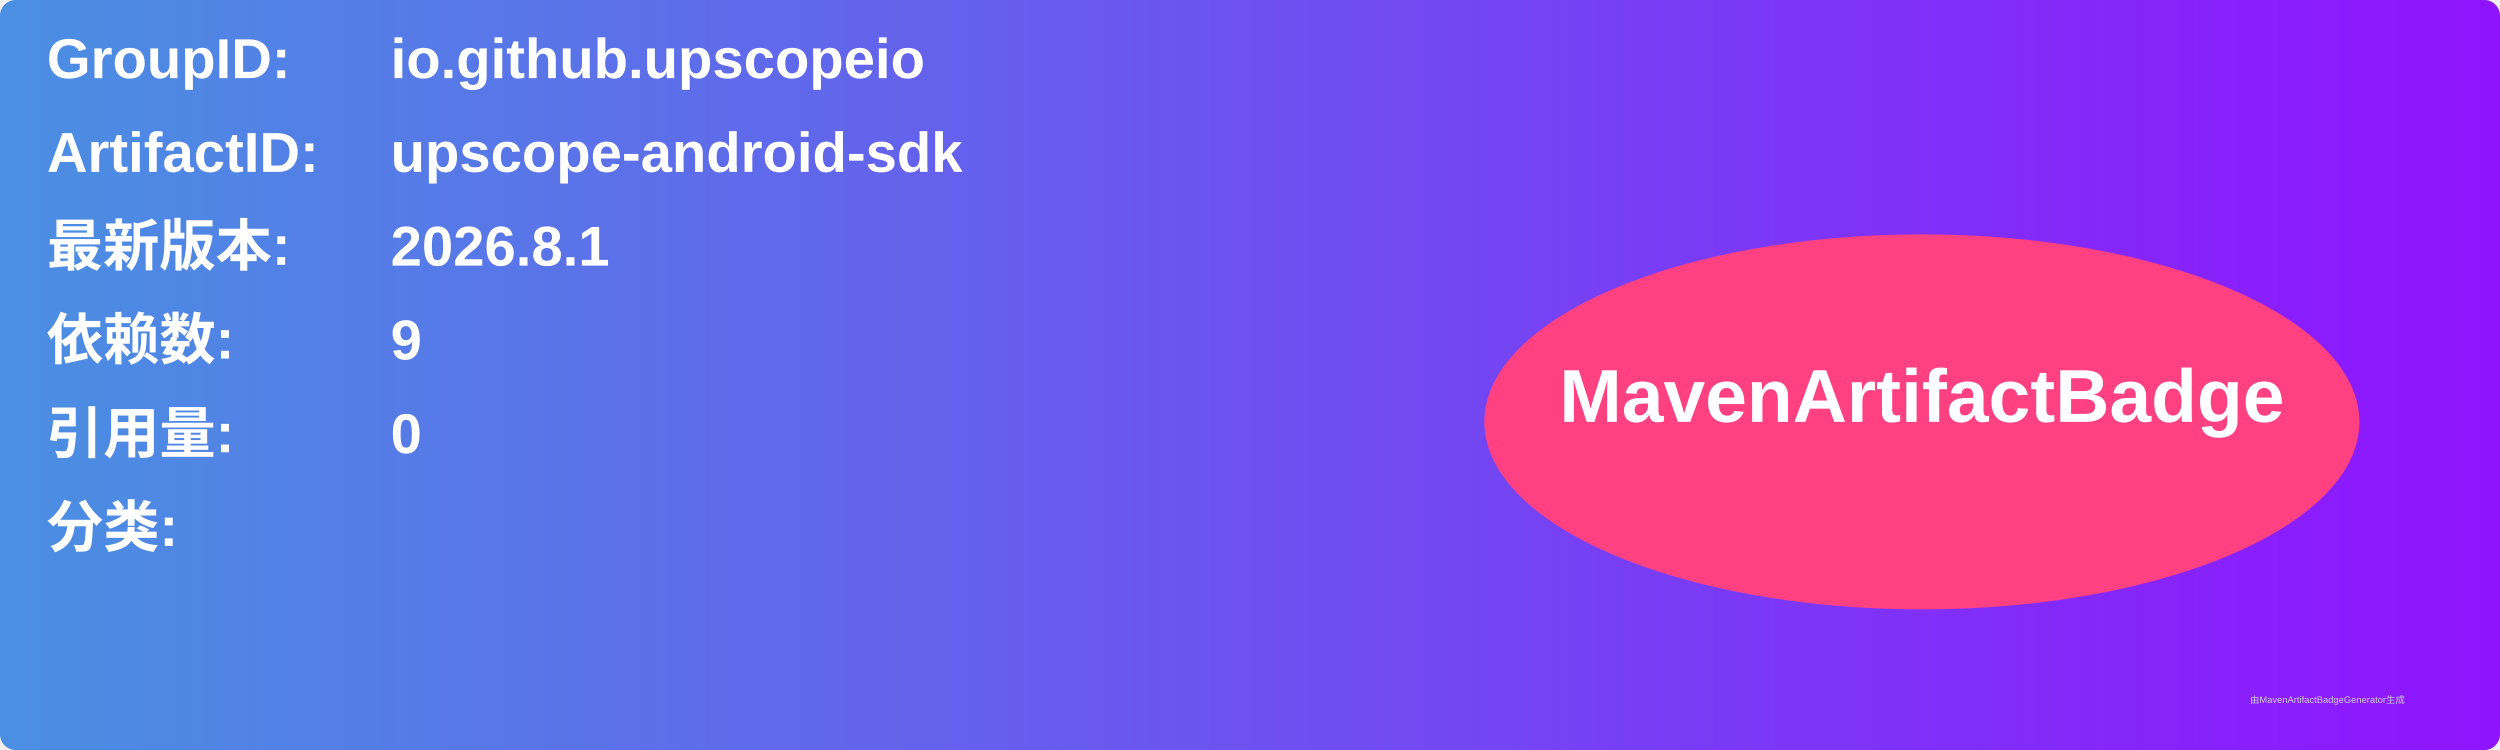
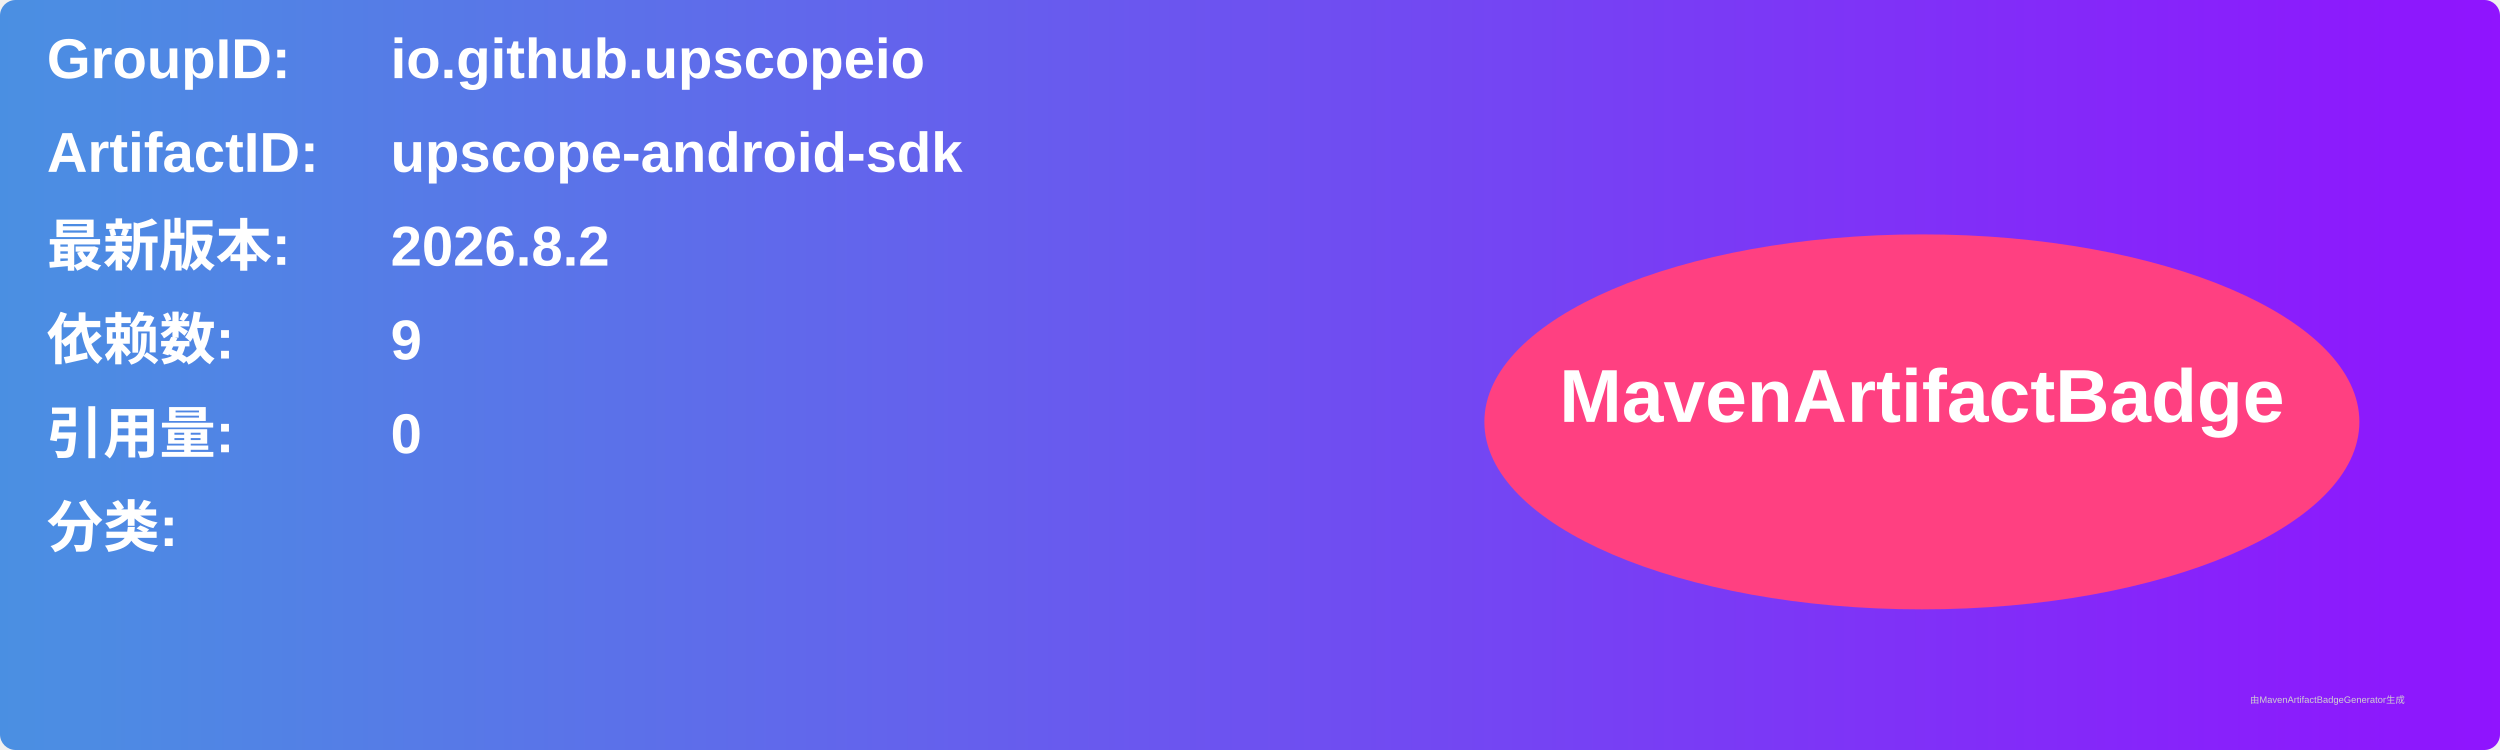
<svg xmlns="http://www.w3.org/2000/svg" width="800" height="240" viewBox="0 0 800 240">
  <linearGradient id="grad" x1="0%" y1="0%" x2="100%" y2="0%">
    <stop offset="0%" stop-color="#4a90e2" />
    <stop offset="100%" stop-color="#9013fe" />
  </linearGradient>
  <rect width="100%" height="100%" rx="5" ry="5" fill="url(#grad)" />
  <g transform="translate(15, 15)">
    <text x="0" y="10" font-family="Arial" font-size="18" fill="white" font-weight="bold" width="260">GroupID:</text>
    <text x="110" y="10" font-family="Arial" font-size="18" fill="white" font-weight="bold" width="460">io.github.upscopeio</text>
    <text x="0" y="40" font-family="Arial" font-size="18" fill="white" font-weight="bold" width="260">ArtifactID:</text>
    <text x="110" y="40" font-family="Arial" font-size="18" fill="white" font-weight="bold" width="460">upscope-android-sdk</text>
    <text x="0" y="70" font-family="Arial" font-size="18" fill="white" font-weight="bold">最新版本:</text>
    <text x="110" y="70" font-family="Arial" font-size="18" fill="white" font-weight="bold">
-       <tspan font-weight="bold">2026.8.1</tspan>
+       <tspan font-weight="bold">2026.8.2</tspan>
    </text>
    <text x="0" y="100" font-family="Arial" font-size="18" fill="white" font-weight="bold">依赖数: </text>
    <text x="110" y="100" font-family="Arial" font-size="18" fill="white">
      <tspan font-weight="bold">9</tspan>
    </text>
    <text x="0" y="130" font-family="Arial" font-size="18" fill="white" font-weight="bold">引用量: </text>
    <text x="110" y="130" font-family="Arial" font-size="18" fill="white">
      <tspan font-weight="bold">0</tspan>
    </text>
    <text x="0" y="160" font-family="Arial" font-size="18" fill="white" font-weight="bold">分类:</text>
    <text x="10" y="190" font-family="Arial" font-size="10" fill="white">
      <tspan font-weight="bold" />
    </text>
    <ellipse cx="600" cy="120" rx="140" ry="60" fill="#ff4081" />
    <text x="600" y="120" text-anchor="middle" font-family="Arial" font-size="24" fill="white" font-weight="bold">MavenArtifactBadge</text>
  </g>
  <text x="720" y="225" font-family="Arial" font-size="3" fill="#d0d0d0">由MavenArtifactBadgeGenerator生成</text>
</svg>
